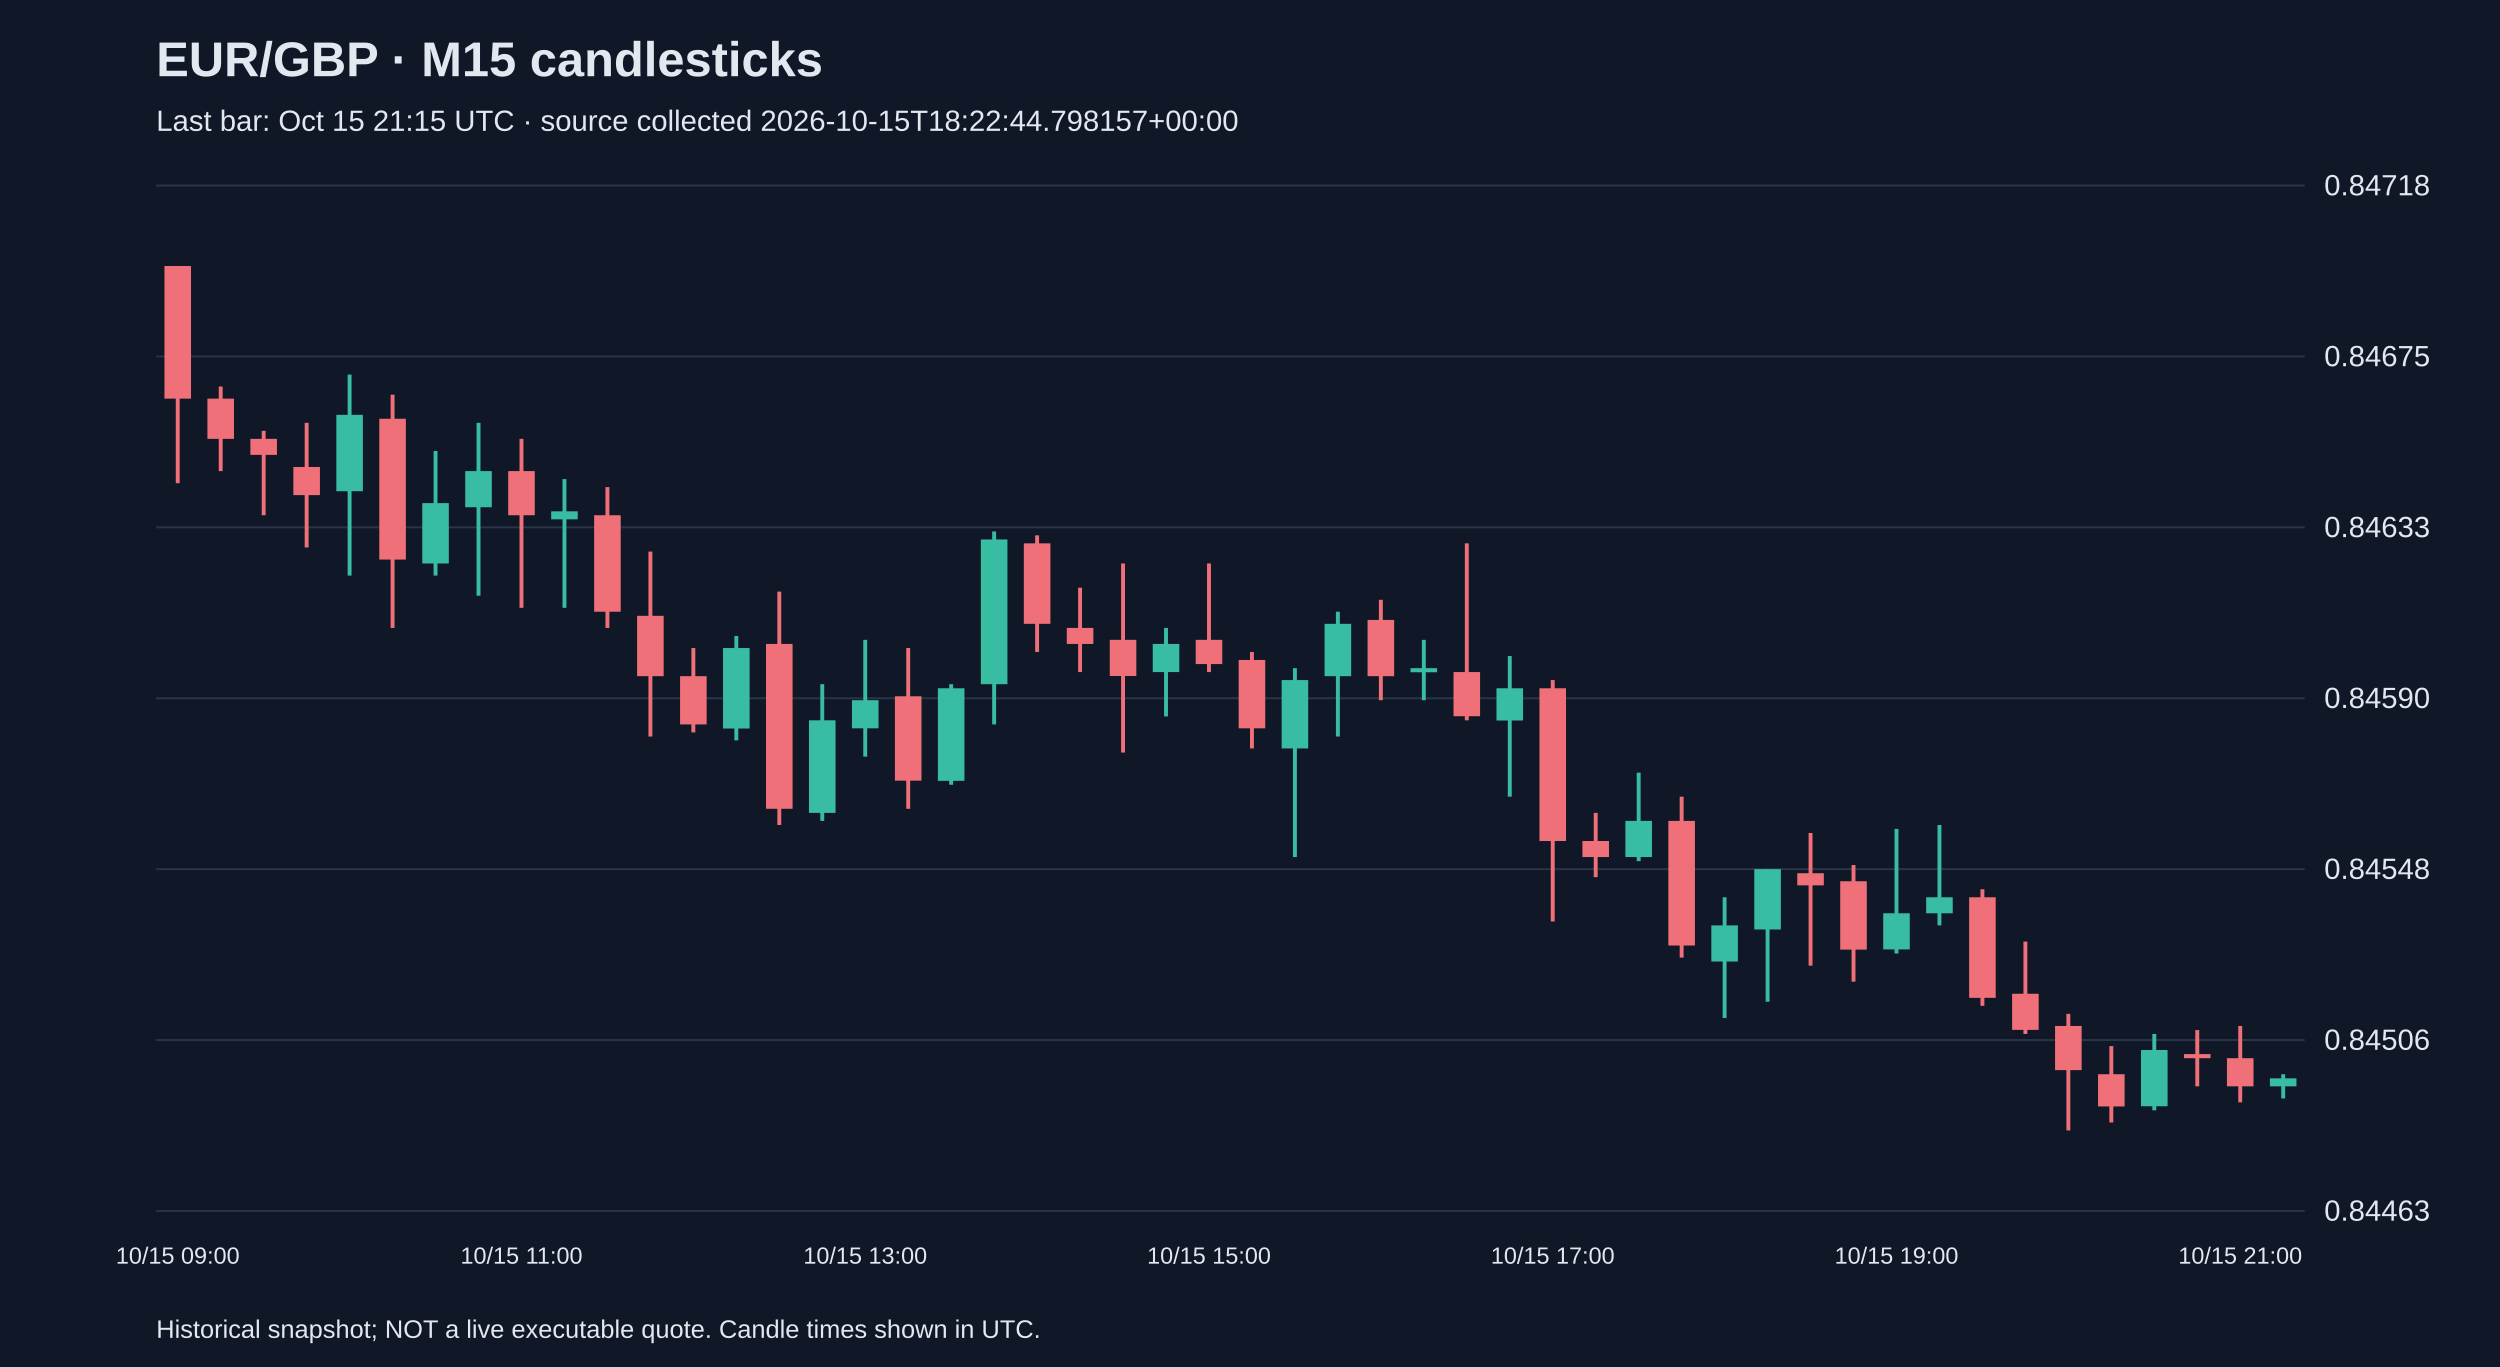
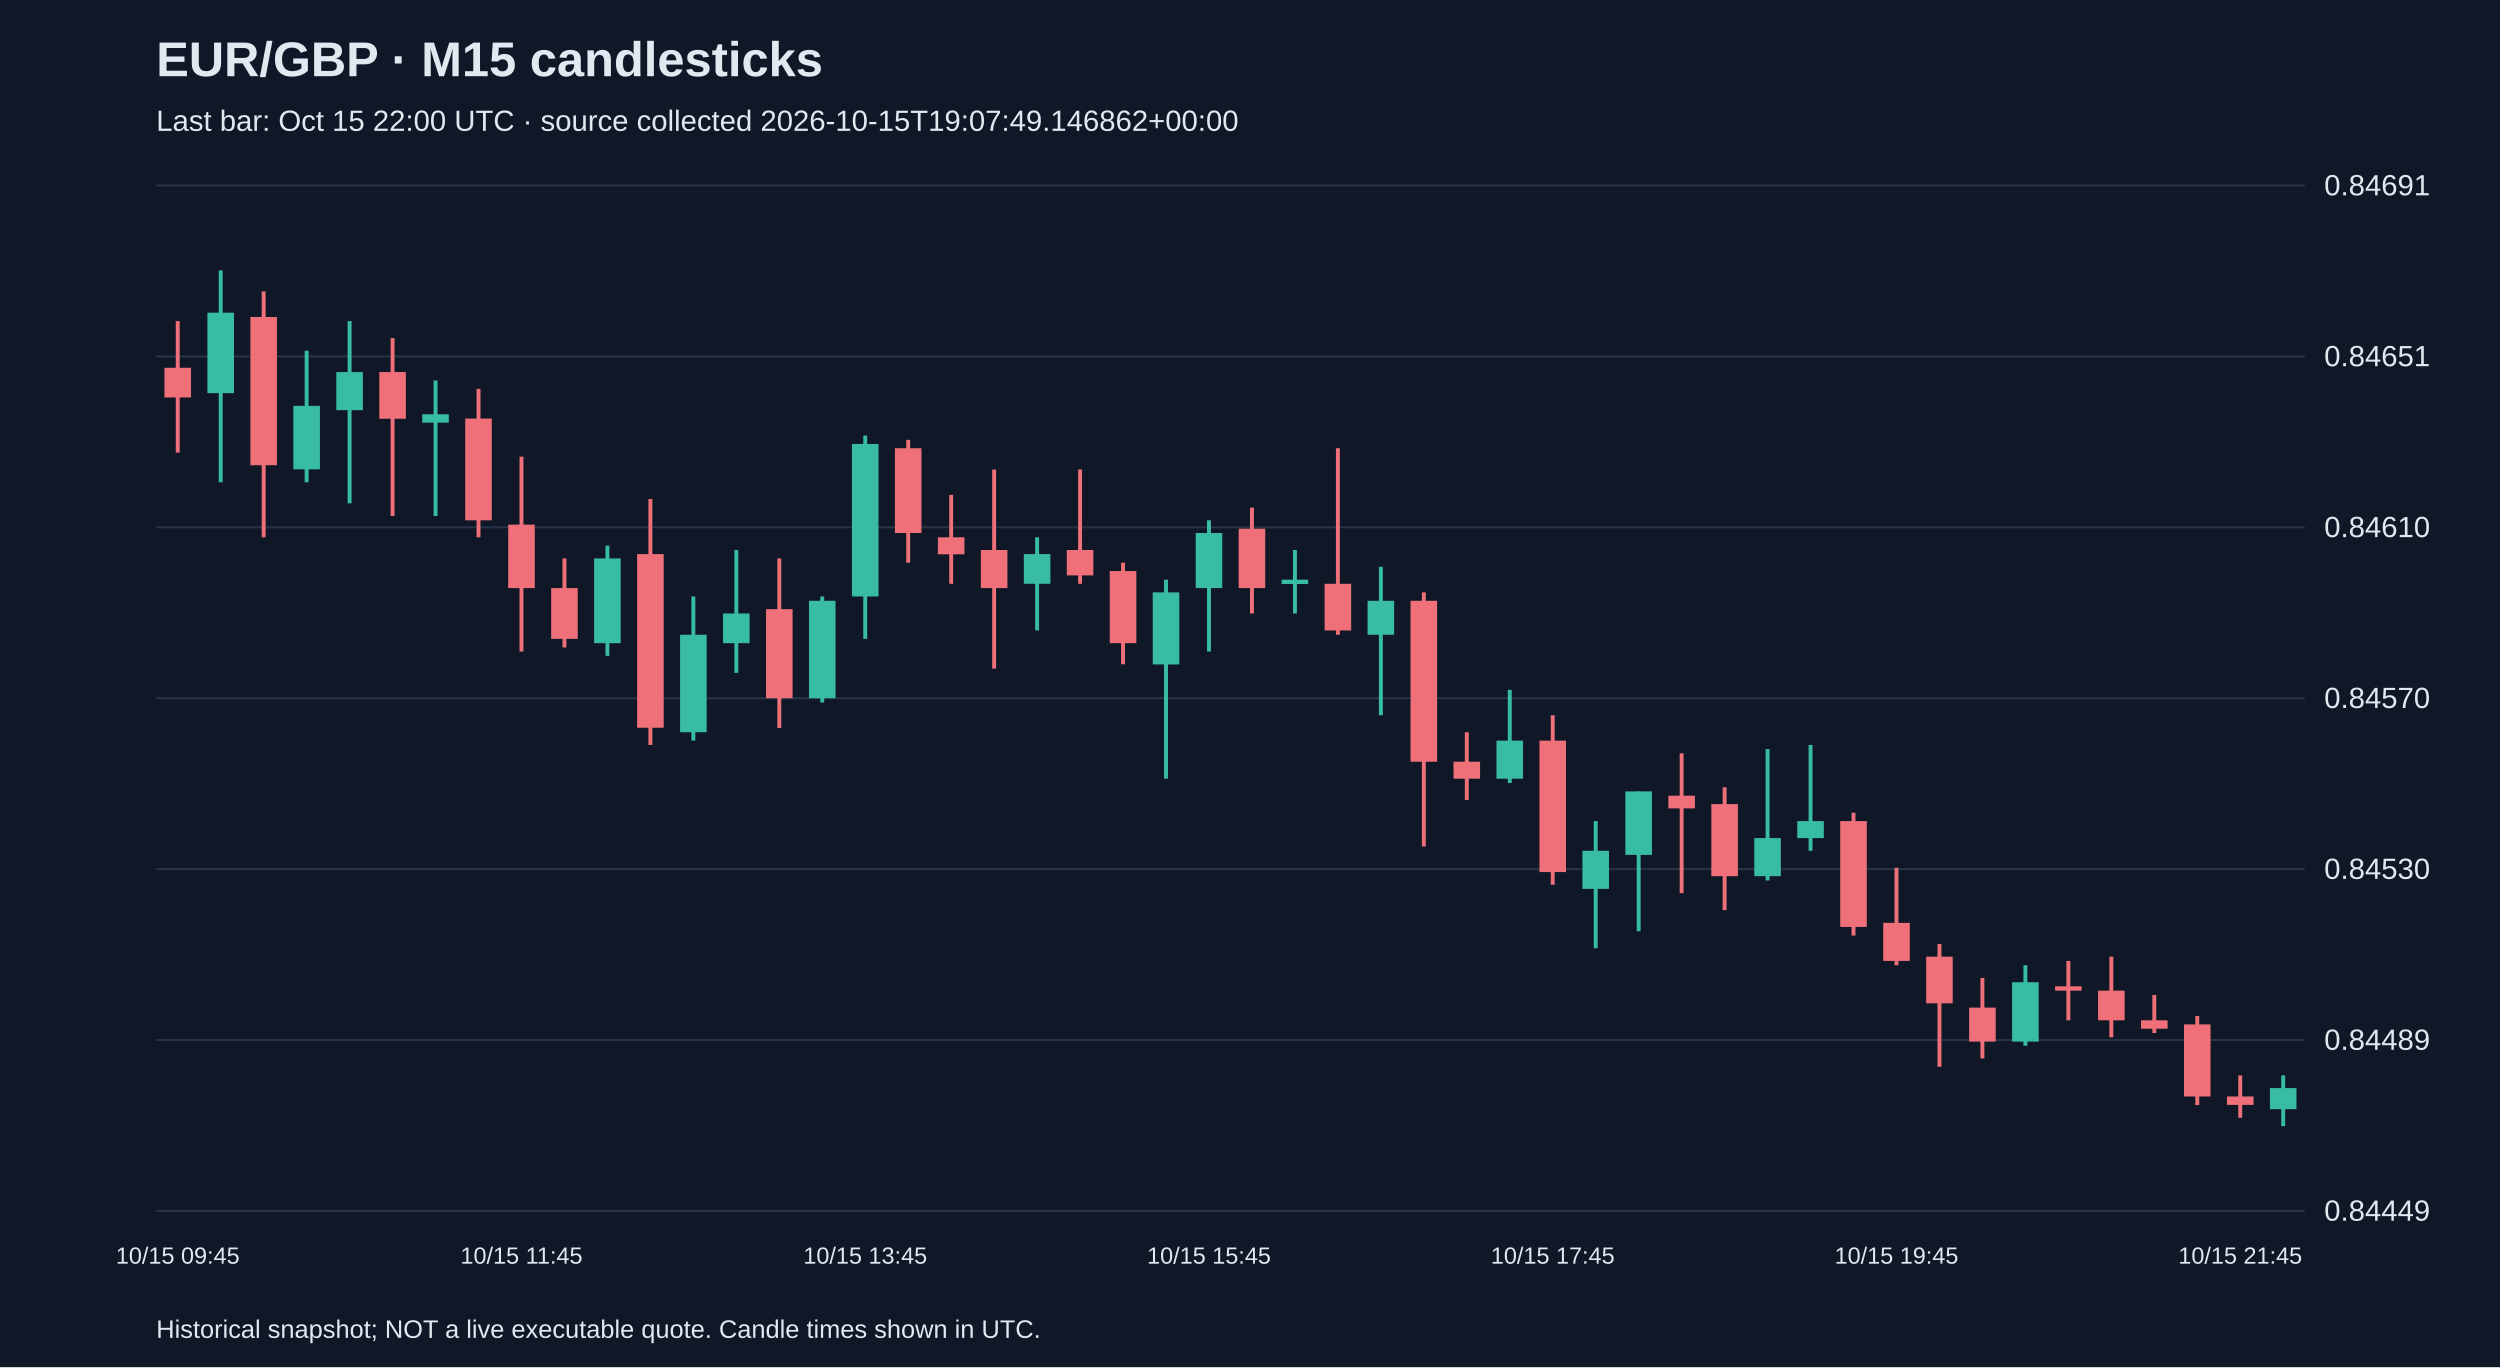
<svg xmlns="http://www.w3.org/2000/svg" viewBox="0 0 1280 700">
  <rect width="100%" height="100%" fill="#101827" />
  <style>text{font-family:Arial,sans-serif;fill:#e2e8f0}</style>
  <text x="80" y="39" font-size="25" font-weight="bold">EUR/GBP · M15 candlesticks</text>
-   <text x="80" y="67" font-size="15" fill="#a6b1c5">Last bar: Oct 15 21:15 UTC · source collected 2026-10-15T18:22:44.798157+00:00</text>
+   <text x="80" y="67" font-size="15" fill="#a6b1c5">Last bar: Oct 15 22:00 UTC · source collected 2026-10-15T19:07:49.146862+00:00</text>
  <line x1="80" y1="620.0" x2="1180" y2="620.0" stroke="#283548" />
-   <text x="1190" y="625.0" font-size="15">0.84463</text>
+   <text x="1190" y="625.0" font-size="15">0.84449</text>
  <line x1="80" y1="532.5" x2="1180" y2="532.5" stroke="#283548" />
-   <text x="1190" y="537.5" font-size="15">0.84506</text>
+   <text x="1190" y="537.5" font-size="15">0.84489</text>
  <line x1="80" y1="445.0" x2="1180" y2="445.0" stroke="#283548" />
-   <text x="1190" y="450.0" font-size="15">0.84548</text>
+   <text x="1190" y="450.0" font-size="15">0.84530</text>
  <line x1="80" y1="357.5" x2="1180" y2="357.5" stroke="#283548" />
-   <text x="1190" y="362.5" font-size="15">0.84590</text>
+   <text x="1190" y="362.5" font-size="15">0.84570</text>
  <line x1="80" y1="270.0" x2="1180" y2="270.0" stroke="#283548" />
-   <text x="1190" y="275.0" font-size="15">0.84633</text>
+   <text x="1190" y="275.0" font-size="15">0.84610</text>
  <line x1="80" y1="182.5" x2="1180" y2="182.5" stroke="#283548" />
-   <text x="1190" y="187.5" font-size="15">0.84675</text>
+   <text x="1190" y="187.5" font-size="15">0.84651</text>
  <line x1="80" y1="95.0" x2="1180" y2="95.0" stroke="#283548" />
-   <text x="1190" y="100.0" font-size="15">0.84718</text>
-   <line x1="91.0" y1="136.2" x2="91.0" y2="247.4" stroke="#f07079" stroke-width="2" />
-   <rect x="84.2" y="136.2" width="13.6" height="67.9" fill="#f07079" />
-   <text x="91.0" y="647" text-anchor="middle" font-size="12">10/15 09:00</text>
-   <line x1="113.0" y1="197.9" x2="113.0" y2="241.2" stroke="#f07079" stroke-width="2" />
-   <rect x="106.2" y="204.1" width="13.6" height="20.6" fill="#f07079" />
-   <line x1="135.0" y1="220.6" x2="135.0" y2="263.8" stroke="#f07079" stroke-width="2" />
-   <rect x="128.2" y="224.7" width="13.6" height="8.2" fill="#f07079" />
-   <line x1="157.0" y1="216.5" x2="157.0" y2="280.3" stroke="#f07079" stroke-width="2" />
-   <rect x="150.2" y="239.1" width="13.6" height="14.4" fill="#f07079" />
-   <line x1="179.0" y1="191.8" x2="179.0" y2="294.7" stroke="#38bca2" stroke-width="2" />
-   <rect x="172.2" y="212.4" width="13.6" height="39.1" fill="#38bca2" />
-   <line x1="201.0" y1="202.1" x2="201.0" y2="321.5" stroke="#f07079" stroke-width="2" />
-   <rect x="194.2" y="214.4" width="13.6" height="72.1" fill="#f07079" />
-   <line x1="223.0" y1="230.9" x2="223.0" y2="294.7" stroke="#38bca2" stroke-width="2" />
-   <rect x="216.2" y="257.6" width="13.6" height="30.9" fill="#38bca2" />
-   <line x1="245.0" y1="216.5" x2="245.0" y2="305.0" stroke="#38bca2" stroke-width="2" />
-   <rect x="238.2" y="241.2" width="13.6" height="18.5" fill="#38bca2" />
-   <line x1="267.0" y1="224.7" x2="267.0" y2="311.2" stroke="#f07079" stroke-width="2" />
-   <rect x="260.2" y="241.2" width="13.6" height="22.6" fill="#f07079" />
-   <text x="267.0" y="647" text-anchor="middle" font-size="12">10/15 11:00</text>
-   <line x1="289.0" y1="245.3" x2="289.0" y2="311.2" stroke="#38bca2" stroke-width="2" />
-   <rect x="282.2" y="261.8" width="13.6" height="4.1" fill="#38bca2" />
-   <line x1="311.0" y1="249.4" x2="311.0" y2="321.5" stroke="#f07079" stroke-width="2" />
-   <rect x="304.2" y="263.8" width="13.6" height="49.4" fill="#f07079" />
-   <line x1="333.0" y1="282.4" x2="333.0" y2="377.1" stroke="#f07079" stroke-width="2" />
-   <rect x="326.2" y="315.3" width="13.6" height="30.9" fill="#f07079" />
-   <line x1="355.0" y1="331.8" x2="355.0" y2="375.0" stroke="#f07079" stroke-width="2" />
-   <rect x="348.2" y="346.2" width="13.6" height="24.7" fill="#f07079" />
-   <line x1="377.0" y1="325.6" x2="377.0" y2="379.1" stroke="#38bca2" stroke-width="2" />
-   <rect x="370.2" y="331.8" width="13.6" height="41.2" fill="#38bca2" />
-   <line x1="399.0" y1="302.9" x2="399.0" y2="422.4" stroke="#f07079" stroke-width="2" />
-   <rect x="392.2" y="329.7" width="13.6" height="84.4" fill="#f07079" />
-   <line x1="421.0" y1="350.3" x2="421.0" y2="420.3" stroke="#38bca2" stroke-width="2" />
-   <rect x="414.2" y="368.8" width="13.6" height="47.4" fill="#38bca2" />
-   <line x1="443.0" y1="327.6" x2="443.0" y2="387.4" stroke="#38bca2" stroke-width="2" />
-   <rect x="436.2" y="358.5" width="13.6" height="14.4" fill="#38bca2" />
-   <text x="443.0" y="647" text-anchor="middle" font-size="12">10/15 13:00</text>
-   <line x1="465.0" y1="331.8" x2="465.0" y2="414.1" stroke="#f07079" stroke-width="2" />
-   <rect x="458.2" y="356.5" width="13.6" height="43.2" fill="#f07079" />
-   <line x1="487.0" y1="350.3" x2="487.0" y2="401.8" stroke="#38bca2" stroke-width="2" />
-   <rect x="480.2" y="352.4" width="13.6" height="47.4" fill="#38bca2" />
-   <line x1="509.0" y1="272.1" x2="509.0" y2="370.9" stroke="#38bca2" stroke-width="2" />
-   <rect x="502.2" y="276.2" width="13.6" height="74.1" fill="#38bca2" />
-   <line x1="531.0" y1="274.1" x2="531.0" y2="333.8" stroke="#f07079" stroke-width="2" />
-   <rect x="524.2" y="278.2" width="13.6" height="41.2" fill="#f07079" />
-   <line x1="553.0" y1="300.9" x2="553.0" y2="344.1" stroke="#f07079" stroke-width="2" />
-   <rect x="546.2" y="321.5" width="13.6" height="8.2" fill="#f07079" />
-   <line x1="575.0" y1="288.5" x2="575.0" y2="385.3" stroke="#f07079" stroke-width="2" />
-   <rect x="568.2" y="327.6" width="13.6" height="18.5" fill="#f07079" />
-   <line x1="597.0" y1="321.5" x2="597.0" y2="366.8" stroke="#38bca2" stroke-width="2" />
-   <rect x="590.2" y="329.7" width="13.6" height="14.4" fill="#38bca2" />
-   <line x1="619.0" y1="288.5" x2="619.0" y2="344.1" stroke="#f07079" stroke-width="2" />
-   <rect x="612.2" y="327.6" width="13.6" height="12.4" fill="#f07079" />
-   <text x="619.0" y="647" text-anchor="middle" font-size="12">10/15 15:00</text>
-   <line x1="641.0" y1="333.8" x2="641.0" y2="383.2" stroke="#f07079" stroke-width="2" />
-   <rect x="634.2" y="337.9" width="13.6" height="35.0" fill="#f07079" />
-   <line x1="663.0" y1="342.1" x2="663.0" y2="438.8" stroke="#38bca2" stroke-width="2" />
-   <rect x="656.2" y="348.2" width="13.6" height="35.0" fill="#38bca2" />
-   <line x1="685.0" y1="313.2" x2="685.0" y2="377.1" stroke="#38bca2" stroke-width="2" />
-   <rect x="678.2" y="319.4" width="13.6" height="26.8" fill="#38bca2" />
-   <line x1="707.0" y1="307.1" x2="707.0" y2="358.5" stroke="#f07079" stroke-width="2" />
-   <rect x="700.2" y="317.4" width="13.6" height="28.8" fill="#f07079" />
-   <line x1="729.0" y1="327.6" x2="729.0" y2="358.5" stroke="#38bca2" stroke-width="2" />
-   <rect x="722.2" y="342.1" width="13.6" height="2.1" fill="#38bca2" />
-   <line x1="751.0" y1="278.2" x2="751.0" y2="368.8" stroke="#f07079" stroke-width="2" />
-   <rect x="744.2" y="344.1" width="13.6" height="22.6" fill="#f07079" />
-   <line x1="773.0" y1="335.9" x2="773.0" y2="407.9" stroke="#38bca2" stroke-width="2" />
-   <rect x="766.2" y="352.4" width="13.6" height="16.5" fill="#38bca2" />
-   <line x1="795.0" y1="348.2" x2="795.0" y2="471.8" stroke="#f07079" stroke-width="2" />
-   <rect x="788.2" y="352.4" width="13.6" height="78.2" fill="#f07079" />
-   <text x="795.0" y="647" text-anchor="middle" font-size="12">10/15 17:00</text>
-   <line x1="817.0" y1="416.2" x2="817.0" y2="449.1" stroke="#f07079" stroke-width="2" />
-   <rect x="810.2" y="430.6" width="13.6" height="8.2" fill="#f07079" />
-   <line x1="839.0" y1="395.6" x2="839.0" y2="440.9" stroke="#38bca2" stroke-width="2" />
-   <rect x="832.2" y="420.3" width="13.6" height="18.5" fill="#38bca2" />
-   <line x1="861.0" y1="407.9" x2="861.0" y2="490.3" stroke="#f07079" stroke-width="2" />
-   <rect x="854.2" y="420.3" width="13.6" height="63.8" fill="#f07079" />
-   <line x1="883.0" y1="459.4" x2="883.0" y2="521.2" stroke="#38bca2" stroke-width="2" />
-   <rect x="876.2" y="473.8" width="13.6" height="18.5" fill="#38bca2" />
-   <line x1="905.0" y1="445.0" x2="905.0" y2="512.9" stroke="#38bca2" stroke-width="2" />
-   <rect x="898.2" y="445.0" width="13.6" height="30.9" fill="#38bca2" />
-   <line x1="927.0" y1="426.5" x2="927.0" y2="494.4" stroke="#f07079" stroke-width="2" />
-   <rect x="920.2" y="447.1" width="13.6" height="6.2" fill="#f07079" />
-   <line x1="949.0" y1="442.9" x2="949.0" y2="502.6" stroke="#f07079" stroke-width="2" />
-   <rect x="942.2" y="451.2" width="13.6" height="35.0" fill="#f07079" />
-   <line x1="971.0" y1="424.4" x2="971.0" y2="488.2" stroke="#38bca2" stroke-width="2" />
-   <rect x="964.2" y="467.6" width="13.6" height="18.5" fill="#38bca2" />
-   <text x="971.0" y="647" text-anchor="middle" font-size="12">10/15 19:00</text>
-   <line x1="993.0" y1="422.4" x2="993.0" y2="473.8" stroke="#38bca2" stroke-width="2" />
-   <rect x="986.2" y="459.4" width="13.6" height="8.2" fill="#38bca2" />
-   <line x1="1015.0" y1="455.3" x2="1015.0" y2="515.0" stroke="#f07079" stroke-width="2" />
-   <rect x="1008.2" y="459.4" width="13.6" height="51.5" fill="#f07079" />
-   <line x1="1037.0" y1="482.1" x2="1037.0" y2="529.4" stroke="#f07079" stroke-width="2" />
-   <rect x="1030.2" y="508.8" width="13.6" height="18.5" fill="#f07079" />
-   <line x1="1059.0" y1="519.1" x2="1059.0" y2="578.8" stroke="#f07079" stroke-width="2" />
-   <rect x="1052.2" y="525.3" width="13.6" height="22.6" fill="#f07079" />
-   <line x1="1081.0" y1="535.6" x2="1081.0" y2="574.7" stroke="#f07079" stroke-width="2" />
-   <rect x="1074.2" y="550.0" width="13.6" height="16.5" fill="#f07079" />
-   <line x1="1103.0" y1="529.4" x2="1103.0" y2="568.5" stroke="#38bca2" stroke-width="2" />
-   <rect x="1096.2" y="537.6" width="13.6" height="28.8" fill="#38bca2" />
-   <line x1="1125.0" y1="527.4" x2="1125.0" y2="556.2" stroke="#f07079" stroke-width="2" />
-   <rect x="1118.2" y="539.7" width="13.6" height="2.1" fill="#f07079" />
-   <line x1="1147.0" y1="525.3" x2="1147.0" y2="564.4" stroke="#f07079" stroke-width="2" />
-   <rect x="1140.2" y="541.8" width="13.6" height="14.4" fill="#f07079" />
-   <text x="1147.0" y="647" text-anchor="middle" font-size="12">10/15 21:00</text>
-   <line x1="1169.0" y1="550.0" x2="1169.0" y2="562.4" stroke="#38bca2" stroke-width="2" />
-   <rect x="1162.2" y="552.1" width="13.6" height="4.1" fill="#38bca2" />
+   <text x="1190" y="100.0" font-size="15">0.84691</text>
+   <line x1="91.0" y1="164.4" x2="91.0" y2="231.7" stroke="#f07079" stroke-width="2" />
+   <rect x="84.2" y="188.3" width="13.6" height="15.2" fill="#f07079" />
+   <text x="91.0" y="647" text-anchor="middle" font-size="12">10/15 09:45</text>
+   <line x1="113.0" y1="138.4" x2="113.0" y2="246.9" stroke="#38bca2" stroke-width="2" />
+   <rect x="106.2" y="160.1" width="13.6" height="41.2" fill="#38bca2" />
+   <line x1="135.0" y1="149.2" x2="135.0" y2="275.1" stroke="#f07079" stroke-width="2" />
+   <rect x="128.2" y="162.3" width="13.6" height="75.9" fill="#f07079" />
+   <line x1="157.0" y1="179.6" x2="157.0" y2="246.9" stroke="#38bca2" stroke-width="2" />
+   <rect x="150.2" y="207.8" width="13.6" height="32.5" fill="#38bca2" />
+   <line x1="179.0" y1="164.4" x2="179.0" y2="257.7" stroke="#38bca2" stroke-width="2" />
+   <rect x="172.2" y="190.5" width="13.6" height="19.5" fill="#38bca2" />
+   <line x1="201.0" y1="173.1" x2="201.0" y2="264.2" stroke="#f07079" stroke-width="2" />
+   <rect x="194.2" y="190.5" width="13.6" height="23.9" fill="#f07079" />
+   <line x1="223.0" y1="194.8" x2="223.0" y2="264.2" stroke="#38bca2" stroke-width="2" />
+   <rect x="216.2" y="212.1" width="13.6" height="4.3" fill="#38bca2" />
+   <line x1="245.0" y1="199.1" x2="245.0" y2="275.1" stroke="#f07079" stroke-width="2" />
+   <rect x="238.2" y="214.3" width="13.6" height="52.1" fill="#f07079" />
+   <line x1="267.0" y1="233.8" x2="267.0" y2="333.6" stroke="#f07079" stroke-width="2" />
+   <rect x="260.2" y="268.6" width="13.6" height="32.5" fill="#f07079" />
+   <text x="267.0" y="647" text-anchor="middle" font-size="12">10/15 11:45</text>
+   <line x1="289.0" y1="285.9" x2="289.0" y2="331.5" stroke="#f07079" stroke-width="2" />
+   <rect x="282.2" y="301.1" width="13.6" height="26.0" fill="#f07079" />
+   <line x1="311.0" y1="279.4" x2="311.0" y2="335.8" stroke="#38bca2" stroke-width="2" />
+   <rect x="304.2" y="285.9" width="13.6" height="43.4" fill="#38bca2" />
+   <line x1="333.0" y1="255.5" x2="333.0" y2="381.4" stroke="#f07079" stroke-width="2" />
+   <rect x="326.2" y="283.7" width="13.6" height="88.9" fill="#f07079" />
+   <line x1="355.0" y1="305.4" x2="355.0" y2="379.2" stroke="#38bca2" stroke-width="2" />
+   <rect x="348.2" y="325.0" width="13.6" height="49.9" fill="#38bca2" />
+   <line x1="377.0" y1="281.6" x2="377.0" y2="344.5" stroke="#38bca2" stroke-width="2" />
+   <rect x="370.2" y="314.1" width="13.6" height="15.2" fill="#38bca2" />
+   <line x1="399.0" y1="285.9" x2="399.0" y2="372.7" stroke="#f07079" stroke-width="2" />
+   <rect x="392.2" y="311.9" width="13.6" height="45.6" fill="#f07079" />
+   <line x1="421.0" y1="305.4" x2="421.0" y2="359.7" stroke="#38bca2" stroke-width="2" />
+   <rect x="414.2" y="307.6" width="13.6" height="49.9" fill="#38bca2" />
+   <line x1="443.0" y1="223.0" x2="443.0" y2="327.1" stroke="#38bca2" stroke-width="2" />
+   <rect x="436.2" y="227.3" width="13.6" height="78.1" fill="#38bca2" />
+   <text x="443.0" y="647" text-anchor="middle" font-size="12">10/15 13:45</text>
+   <line x1="465.0" y1="225.2" x2="465.0" y2="288.1" stroke="#f07079" stroke-width="2" />
+   <rect x="458.2" y="229.5" width="13.6" height="43.4" fill="#f07079" />
+   <line x1="487.0" y1="253.4" x2="487.0" y2="298.9" stroke="#f07079" stroke-width="2" />
+   <rect x="480.2" y="275.1" width="13.6" height="8.7" fill="#f07079" />
+   <line x1="509.0" y1="240.4" x2="509.0" y2="342.3" stroke="#f07079" stroke-width="2" />
+   <rect x="502.2" y="281.6" width="13.6" height="19.5" fill="#f07079" />
+   <line x1="531.0" y1="275.1" x2="531.0" y2="322.8" stroke="#38bca2" stroke-width="2" />
+   <rect x="524.2" y="283.7" width="13.6" height="15.2" fill="#38bca2" />
+   <line x1="553.0" y1="240.4" x2="553.0" y2="298.9" stroke="#f07079" stroke-width="2" />
+   <rect x="546.2" y="281.6" width="13.6" height="13.0" fill="#f07079" />
+   <line x1="575.0" y1="288.1" x2="575.0" y2="340.1" stroke="#f07079" stroke-width="2" />
+   <rect x="568.2" y="292.4" width="13.6" height="36.9" fill="#f07079" />
+   <line x1="597.0" y1="296.8" x2="597.0" y2="398.7" stroke="#38bca2" stroke-width="2" />
+   <rect x="590.2" y="303.3" width="13.6" height="36.9" fill="#38bca2" />
+   <line x1="619.0" y1="266.4" x2="619.0" y2="333.6" stroke="#38bca2" stroke-width="2" />
+   <rect x="612.2" y="272.9" width="13.6" height="28.2" fill="#38bca2" />
+   <text x="619.0" y="647" text-anchor="middle" font-size="12">10/15 15:45</text>
+   <line x1="641.0" y1="259.9" x2="641.0" y2="314.1" stroke="#f07079" stroke-width="2" />
+   <rect x="634.2" y="270.7" width="13.6" height="30.4" fill="#f07079" />
+   <line x1="663.0" y1="281.6" x2="663.0" y2="314.1" stroke="#38bca2" stroke-width="2" />
+   <rect x="656.2" y="296.8" width="13.6" height="2.2" fill="#38bca2" />
+   <line x1="685.0" y1="229.5" x2="685.0" y2="325.0" stroke="#f07079" stroke-width="2" />
+   <rect x="678.2" y="298.9" width="13.6" height="23.9" fill="#f07079" />
+   <line x1="707.0" y1="290.2" x2="707.0" y2="366.2" stroke="#38bca2" stroke-width="2" />
+   <rect x="700.2" y="307.6" width="13.6" height="17.4" fill="#38bca2" />
+   <line x1="729.0" y1="303.3" x2="729.0" y2="433.4" stroke="#f07079" stroke-width="2" />
+   <rect x="722.2" y="307.6" width="13.6" height="82.4" fill="#f07079" />
+   <line x1="751.0" y1="374.9" x2="751.0" y2="409.6" stroke="#f07079" stroke-width="2" />
+   <rect x="744.2" y="390.0" width="13.6" height="8.7" fill="#f07079" />
+   <line x1="773.0" y1="353.2" x2="773.0" y2="400.9" stroke="#38bca2" stroke-width="2" />
+   <rect x="766.2" y="379.2" width="13.6" height="19.5" fill="#38bca2" />
+   <line x1="795.0" y1="366.2" x2="795.0" y2="453.0" stroke="#f07079" stroke-width="2" />
+   <rect x="788.2" y="379.2" width="13.6" height="67.3" fill="#f07079" />
+   <text x="795.0" y="647" text-anchor="middle" font-size="12">10/15 17:45</text>
+   <line x1="817.0" y1="420.4" x2="817.0" y2="485.5" stroke="#38bca2" stroke-width="2" />
+   <rect x="810.2" y="435.6" width="13.6" height="19.5" fill="#38bca2" />
+   <line x1="839.0" y1="405.2" x2="839.0" y2="476.8" stroke="#38bca2" stroke-width="2" />
+   <rect x="832.2" y="405.2" width="13.6" height="32.5" fill="#38bca2" />
+   <line x1="861.0" y1="385.7" x2="861.0" y2="457.3" stroke="#f07079" stroke-width="2" />
+   <rect x="854.2" y="407.4" width="13.6" height="6.5" fill="#f07079" />
+   <line x1="883.0" y1="403.1" x2="883.0" y2="466.0" stroke="#f07079" stroke-width="2" />
+   <rect x="876.2" y="411.7" width="13.6" height="36.9" fill="#f07079" />
+   <line x1="905.0" y1="383.5" x2="905.0" y2="450.8" stroke="#38bca2" stroke-width="2" />
+   <rect x="898.2" y="429.1" width="13.6" height="19.5" fill="#38bca2" />
+   <line x1="927.0" y1="381.4" x2="927.0" y2="435.6" stroke="#38bca2" stroke-width="2" />
+   <rect x="920.2" y="420.4" width="13.6" height="8.7" fill="#38bca2" />
+   <line x1="949.0" y1="416.1" x2="949.0" y2="479.0" stroke="#f07079" stroke-width="2" />
+   <rect x="942.2" y="420.4" width="13.6" height="54.2" fill="#f07079" />
+   <line x1="971.0" y1="444.3" x2="971.0" y2="494.2" stroke="#f07079" stroke-width="2" />
+   <rect x="964.2" y="472.5" width="13.6" height="19.5" fill="#f07079" />
+   <text x="971.0" y="647" text-anchor="middle" font-size="12">10/15 19:45</text>
+   <line x1="993.0" y1="483.3" x2="993.0" y2="546.2" stroke="#f07079" stroke-width="2" />
+   <rect x="986.2" y="489.8" width="13.6" height="23.9" fill="#f07079" />
+   <line x1="1015.0" y1="500.7" x2="1015.0" y2="541.9" stroke="#f07079" stroke-width="2" />
+   <rect x="1008.2" y="515.9" width="13.6" height="17.4" fill="#f07079" />
+   <line x1="1037.0" y1="494.2" x2="1037.0" y2="535.4" stroke="#38bca2" stroke-width="2" />
+   <rect x="1030.2" y="502.9" width="13.6" height="30.4" fill="#38bca2" />
+   <line x1="1059.0" y1="492.0" x2="1059.0" y2="522.4" stroke="#f07079" stroke-width="2" />
+   <rect x="1052.2" y="505.0" width="13.6" height="2.2" fill="#f07079" />
+   <line x1="1081.0" y1="489.8" x2="1081.0" y2="531.1" stroke="#f07079" stroke-width="2" />
+   <rect x="1074.2" y="507.2" width="13.6" height="15.2" fill="#f07079" />
+   <line x1="1103.0" y1="509.4" x2="1103.0" y2="528.9" stroke="#f07079" stroke-width="2" />
+   <rect x="1096.2" y="522.4" width="13.6" height="4.3" fill="#f07079" />
+   <line x1="1125.0" y1="520.2" x2="1125.0" y2="565.8" stroke="#f07079" stroke-width="2" />
+   <rect x="1118.2" y="524.5" width="13.6" height="36.9" fill="#f07079" />
+   <line x1="1147.0" y1="550.6" x2="1147.0" y2="572.3" stroke="#f07079" stroke-width="2" />
+   <rect x="1140.2" y="561.4" width="13.6" height="4.3" fill="#f07079" />
+   <text x="1147.0" y="647" text-anchor="middle" font-size="12">10/15 21:45</text>
+   <line x1="1169.0" y1="550.6" x2="1169.0" y2="576.6" stroke="#38bca2" stroke-width="2" />
+   <rect x="1162.2" y="557.1" width="13.6" height="10.8" fill="#38bca2" />
  <text x="80" y="685" font-size="13">Historical snapshot; NOT a live executable quote. Candle times shown in UTC.</text>
</svg>
